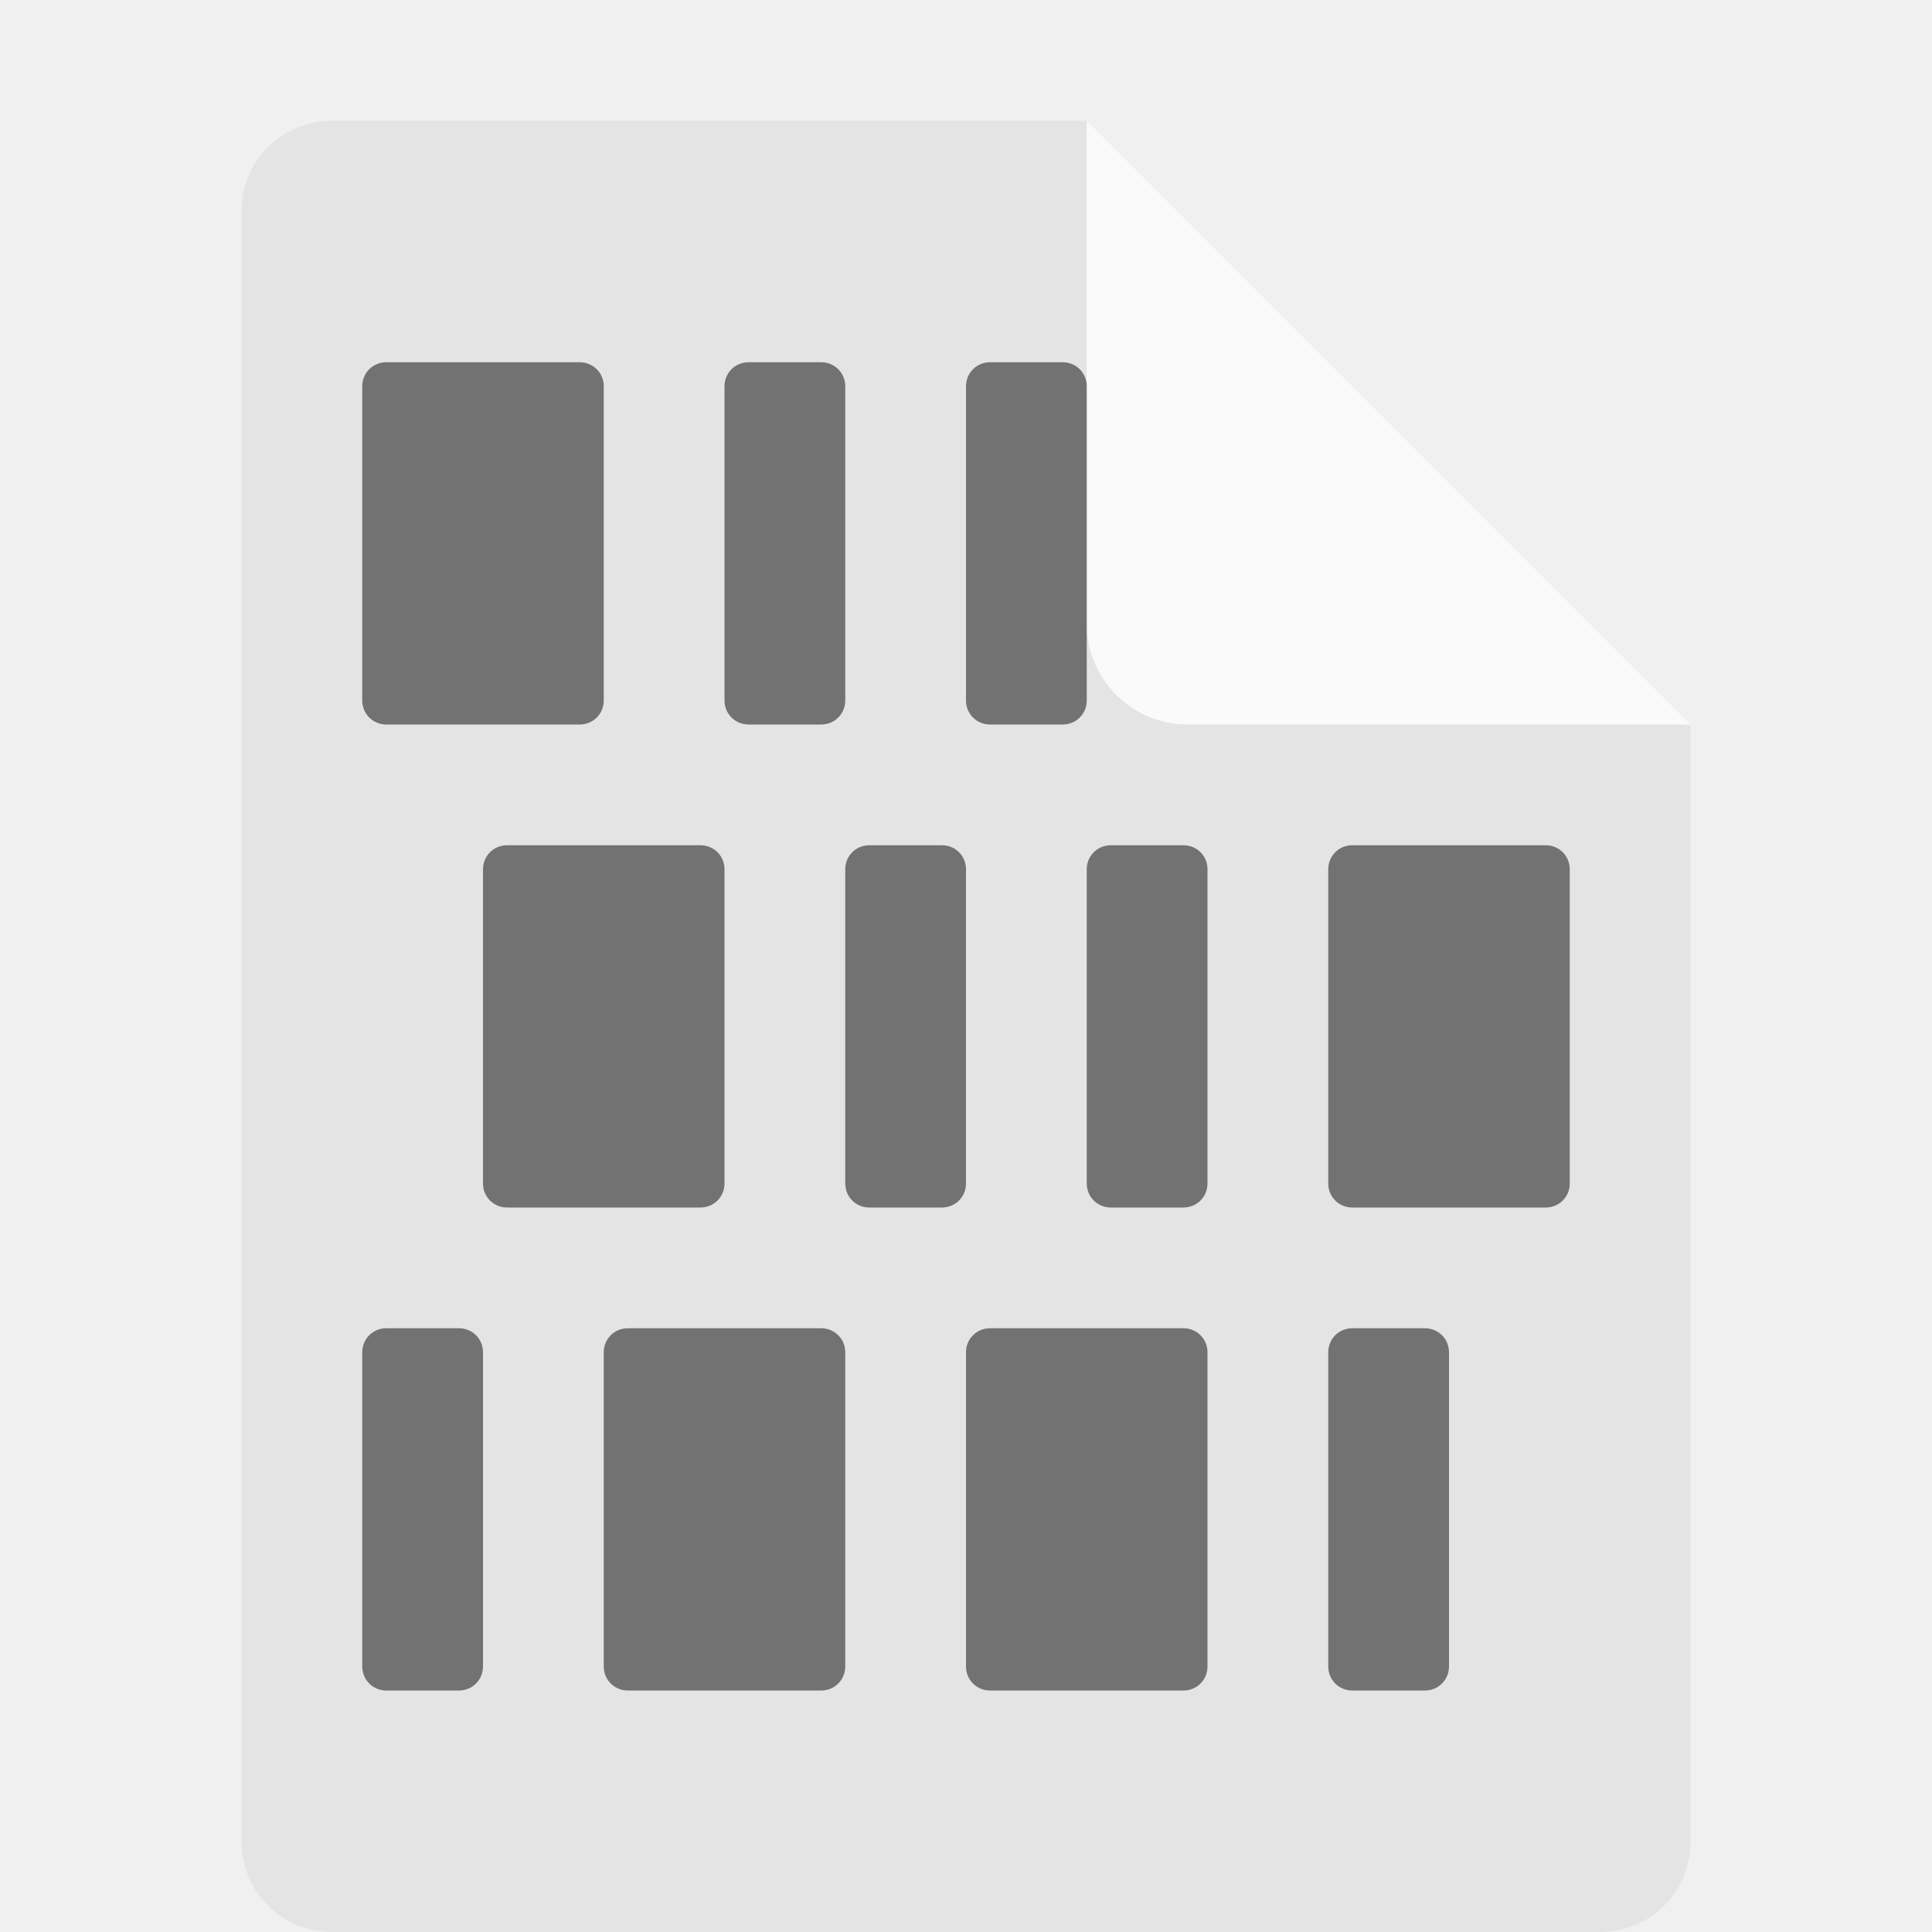
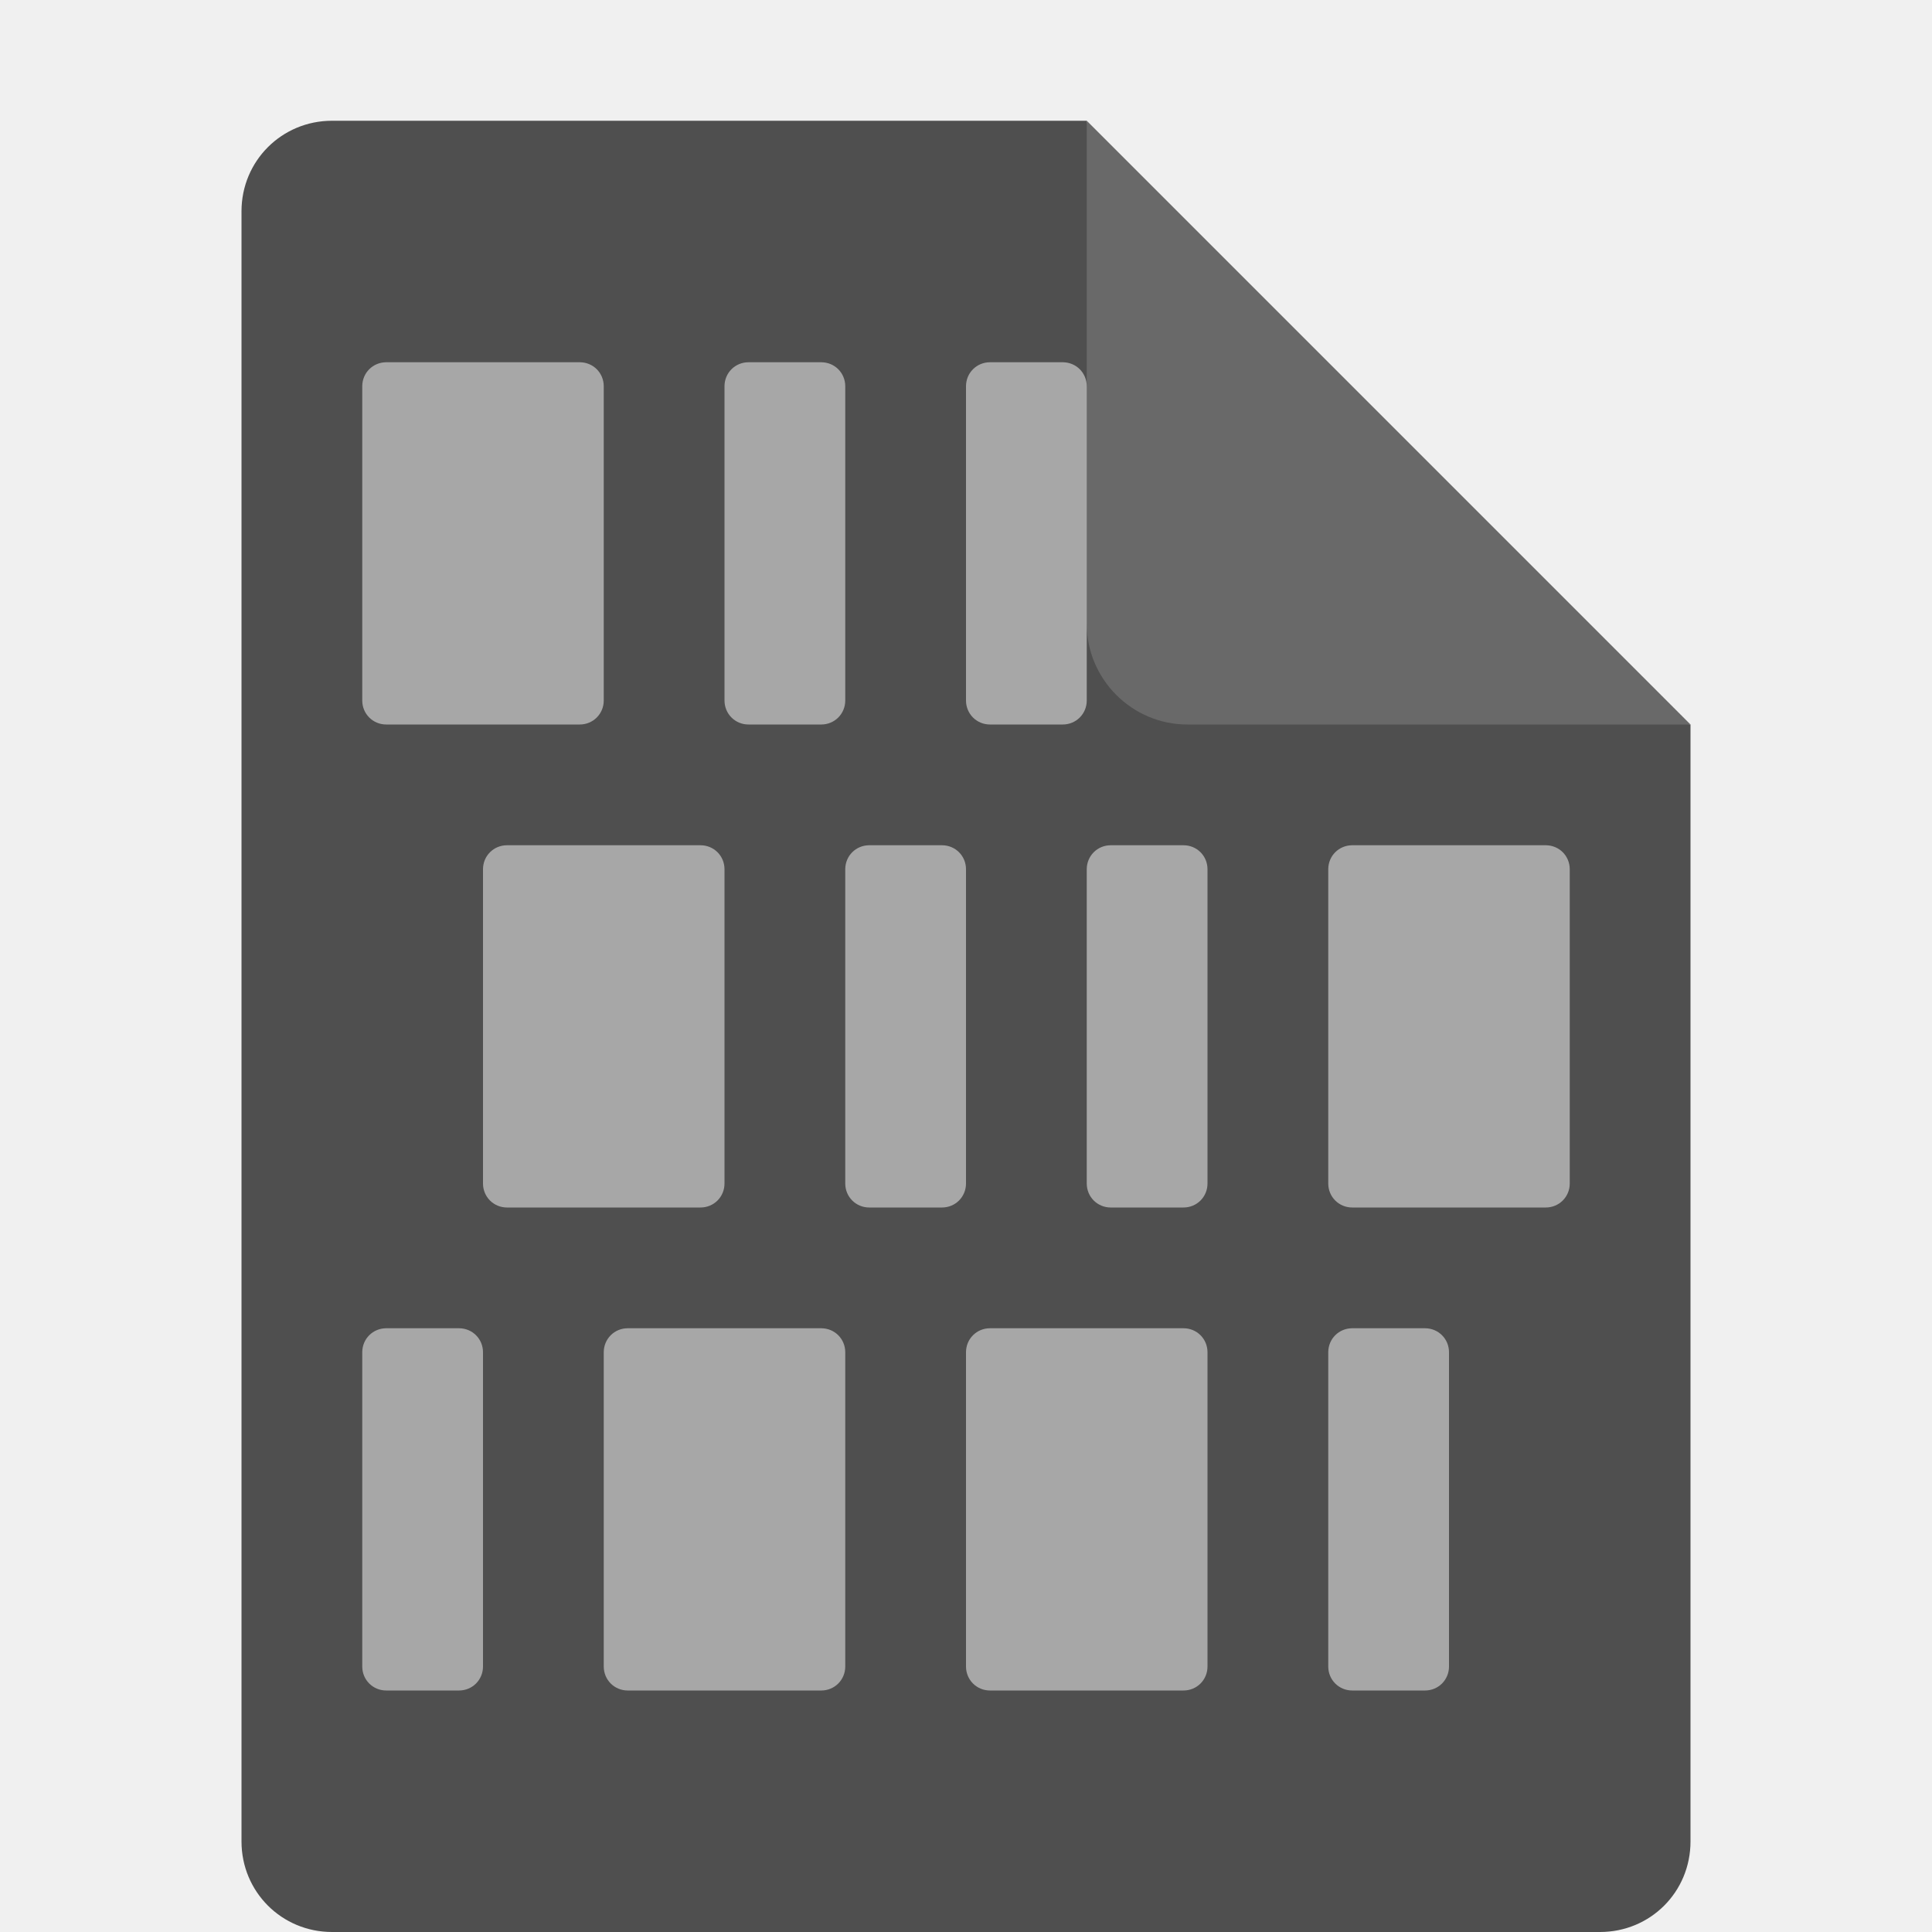
<svg xmlns="http://www.w3.org/2000/svg" width="16" height="16" version="1.1" viewBox="0 0 16 16">
-   <path fill="#e4e4e4" d="m2.75 1c-0.417 0-0.75 0.333-0.75 0.75v13.5c0 0.417 0.333 0.75 0.75 0.75h10.5c0.418 0 0.75-0.332 0.75-0.75v-9.25l-4.125-0.875-0.875-4.125z" />
-   <path fill="#fafafa" d="m9 1v4.167c0 0.458 0.375 0.833 0.833 0.833h4.167z" />
-   <path style="opacity:0.5" d="M 3.199 3 C 3.088 3 3 3.088 3 3.199 L 3 5.801 C 3 5.912 3.088 6 3.199 6 L 4.801 6 C 4.912 6 5 5.912 5 5.801 L 5 3.199 C 5 3.088 4.912 3 4.801 3 L 3.199 3 z M 6.199 3 C 6.088 3 6 3.088 6 3.199 L 6 5.801 C 6 5.912 6.088 6 6.199 6 L 6.801 6 C 6.912 6 7 5.912 7 5.801 L 7 3.199 C 7 3.088 6.912 3 6.801 3 L 6.199 3 z M 8.199 3 C 8.088 3 8 3.088 8 3.199 L 8 5.801 C 8 5.912 8.088 6 8.199 6 L 8.801 6 C 8.912 6 9 5.912 9 5.801 L 9 3.199 C 9 3.088 8.912 3 8.801 3 L 8.199 3 z M 4.199 7 C 4.088 7 4 7.088 4 7.199 L 4 9.801 C 4 9.912 4.088 10 4.199 10 L 5.801 10 C 5.912 10 6 9.912 6 9.801 L 6 7.199 C 6 7.088 5.912 7 5.801 7 L 4.199 7 z M 7.199 7 C 7.088 7 7 7.088 7 7.199 L 7 9.801 C 7 9.912 7.088 10 7.199 10 L 7.801 10 C 7.912 10 8 9.912 8 9.801 L 8 7.199 C 8 7.088 7.912 7 7.801 7 L 7.199 7 z M 9.199 7 C 9.088 7 9 7.088 9 7.199 L 9 9.801 C 9 9.912 9.088 10 9.199 10 L 9.801 10 C 9.912 10 10 9.912 10 9.801 L 10 7.199 C 10 7.088 9.912 7 9.801 7 L 9.199 7 z M 11.199 7 C 11.088 7 11 7.088 11 7.199 L 11 9.801 C 11 9.912 11.088 10 11.199 10 L 12.801 10 C 12.912 10 13 9.912 13 9.801 L 13 7.199 C 13 7.088 12.912 7 12.801 7 L 11.199 7 z M 3.199 11 C 3.088 11 3 11.088 3 11.199 L 3 13.801 C 3 13.912 3.088 14 3.199 14 L 3.801 14 C 3.912 14 4 13.912 4 13.801 L 4 11.199 C 4 11.088 3.912 11 3.801 11 L 3.199 11 z M 5.199 11 C 5.088 11 5 11.088 5 11.199 L 5 13.801 C 5 13.912 5.088 14 5.199 14 L 6.801 14 C 6.912 14 7 13.912 7 13.801 L 7 11.199 C 7 11.088 6.912 11 6.801 11 L 5.199 11 z M 8.199 11 C 8.088 11 8 11.088 8 11.199 L 8 13.801 C 8 13.912 8.088 14 8.199 14 L 9.801 14 C 9.912 14 10 13.912 10 13.801 L 10 11.199 C 10 11.088 9.912 11 9.801 11 L 8.199 11 z M 11.199 11 C 11.088 11 11 11.088 11 11.199 L 11 13.801 C 11 13.912 11.088 14 11.199 14 L 11.801 14 C 11.912 14 12 13.912 12 13.801 L 12 11.199 C 12 11.088 11.912 11 11.801 11 L 11.199 11 z" />
+   <path fill="#4f4f4f" d="m2.75 1c-0.417 0-0.75 0.333-0.75 0.75v13.5c0 0.417 0.333 0.75 0.75 0.75h10.5c0.418 0 0.75-0.332 0.75-0.75v-9.25l-4.125-0.875-0.875-4.125z" />
+   <path fill="#696969" d="m9 1v4.167c0 0.458 0.375 0.833 0.833 0.833h4.167z" />
+   <path style="opacity:0.5;fill:#ffffff" d="M 3.199 3 C 3.088 3 3 3.088 3 3.199 L 3 5.801 C 3 5.912 3.088 6 3.199 6 L 4.801 6 C 4.912 6 5 5.912 5 5.801 L 5 3.199 C 5 3.088 4.912 3 4.801 3 L 3.199 3 z M 6.199 3 C 6.088 3 6 3.088 6 3.199 L 6 5.801 C 6 5.912 6.088 6 6.199 6 L 6.801 6 C 6.912 6 7 5.912 7 5.801 L 7 3.199 C 7 3.088 6.912 3 6.801 3 L 6.199 3 z M 8.199 3 C 8.088 3 8 3.088 8 3.199 L 8 5.801 C 8 5.912 8.088 6 8.199 6 L 8.801 6 C 8.912 6 9 5.912 9 5.801 L 9 3.199 C 9 3.088 8.912 3 8.801 3 L 8.199 3 z M 4.199 7 C 4.088 7 4 7.088 4 7.199 L 4 9.801 C 4 9.912 4.088 10 4.199 10 L 5.801 10 C 5.912 10 6 9.912 6 9.801 L 6 7.199 C 6 7.088 5.912 7 5.801 7 L 4.199 7 z M 7.199 7 C 7.088 7 7 7.088 7 7.199 L 7 9.801 C 7 9.912 7.088 10 7.199 10 L 7.801 10 C 7.912 10 8 9.912 8 9.801 L 8 7.199 C 8 7.088 7.912 7 7.801 7 L 7.199 7 z M 9.199 7 C 9.088 7 9 7.088 9 7.199 L 9 9.801 C 9 9.912 9.088 10 9.199 10 L 9.801 10 C 9.912 10 10 9.912 10 9.801 L 10 7.199 C 10 7.088 9.912 7 9.801 7 L 9.199 7 z M 11.199 7 C 11.088 7 11 7.088 11 7.199 L 11 9.801 C 11 9.912 11.088 10 11.199 10 L 12.801 10 C 12.912 10 13 9.912 13 9.801 L 13 7.199 C 13 7.088 12.912 7 12.801 7 L 11.199 7 z M 3.199 11 C 3.088 11 3 11.088 3 11.199 L 3 13.801 C 3 13.912 3.088 14 3.199 14 L 3.801 14 C 3.912 14 4 13.912 4 13.801 L 4 11.199 C 4 11.088 3.912 11 3.801 11 L 3.199 11 z M 5.199 11 C 5.088 11 5 11.088 5 11.199 L 5 13.801 C 5 13.912 5.088 14 5.199 14 L 6.801 14 C 6.912 14 7 13.912 7 13.801 L 7 11.199 C 7 11.088 6.912 11 6.801 11 L 5.199 11 z M 8.199 11 C 8.088 11 8 11.088 8 11.199 L 8 13.801 C 8 13.912 8.088 14 8.199 14 L 9.801 14 C 9.912 14 10 13.912 10 13.801 L 10 11.199 C 10 11.088 9.912 11 9.801 11 L 8.199 11 z M 11.199 11 C 11.088 11 11 11.088 11 11.199 L 11 13.801 C 11 13.912 11.088 14 11.199 14 L 11.801 14 C 11.912 14 12 13.912 12 13.801 L 12 11.199 C 12 11.088 11.912 11 11.801 11 L 11.199 11 z" />
</svg>
